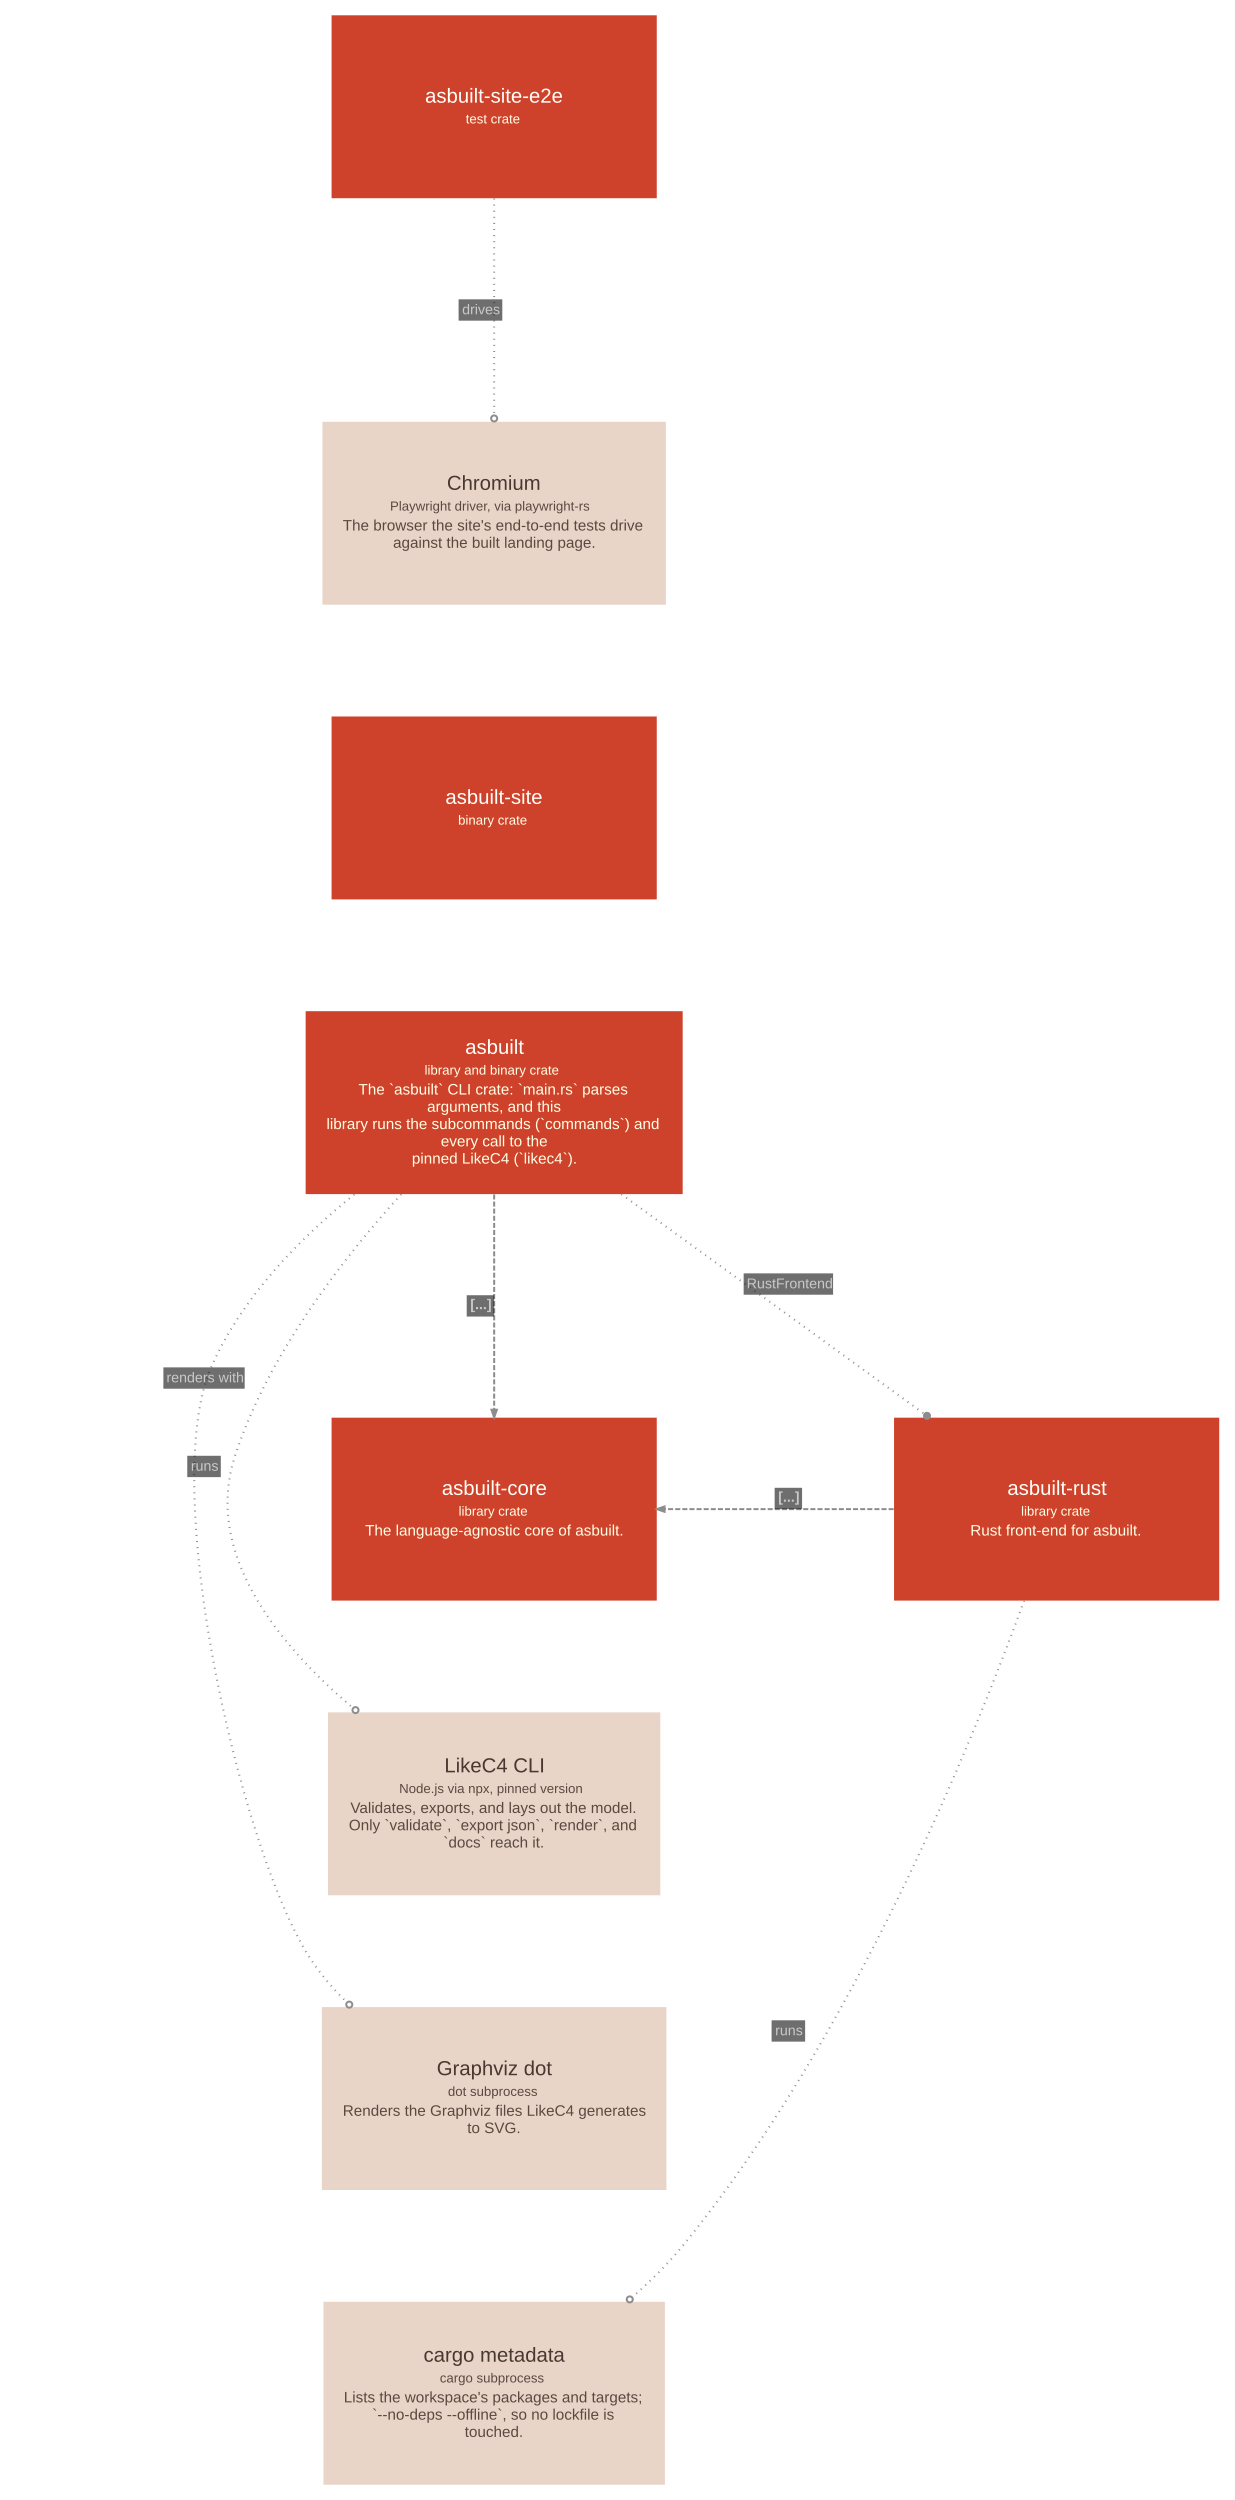
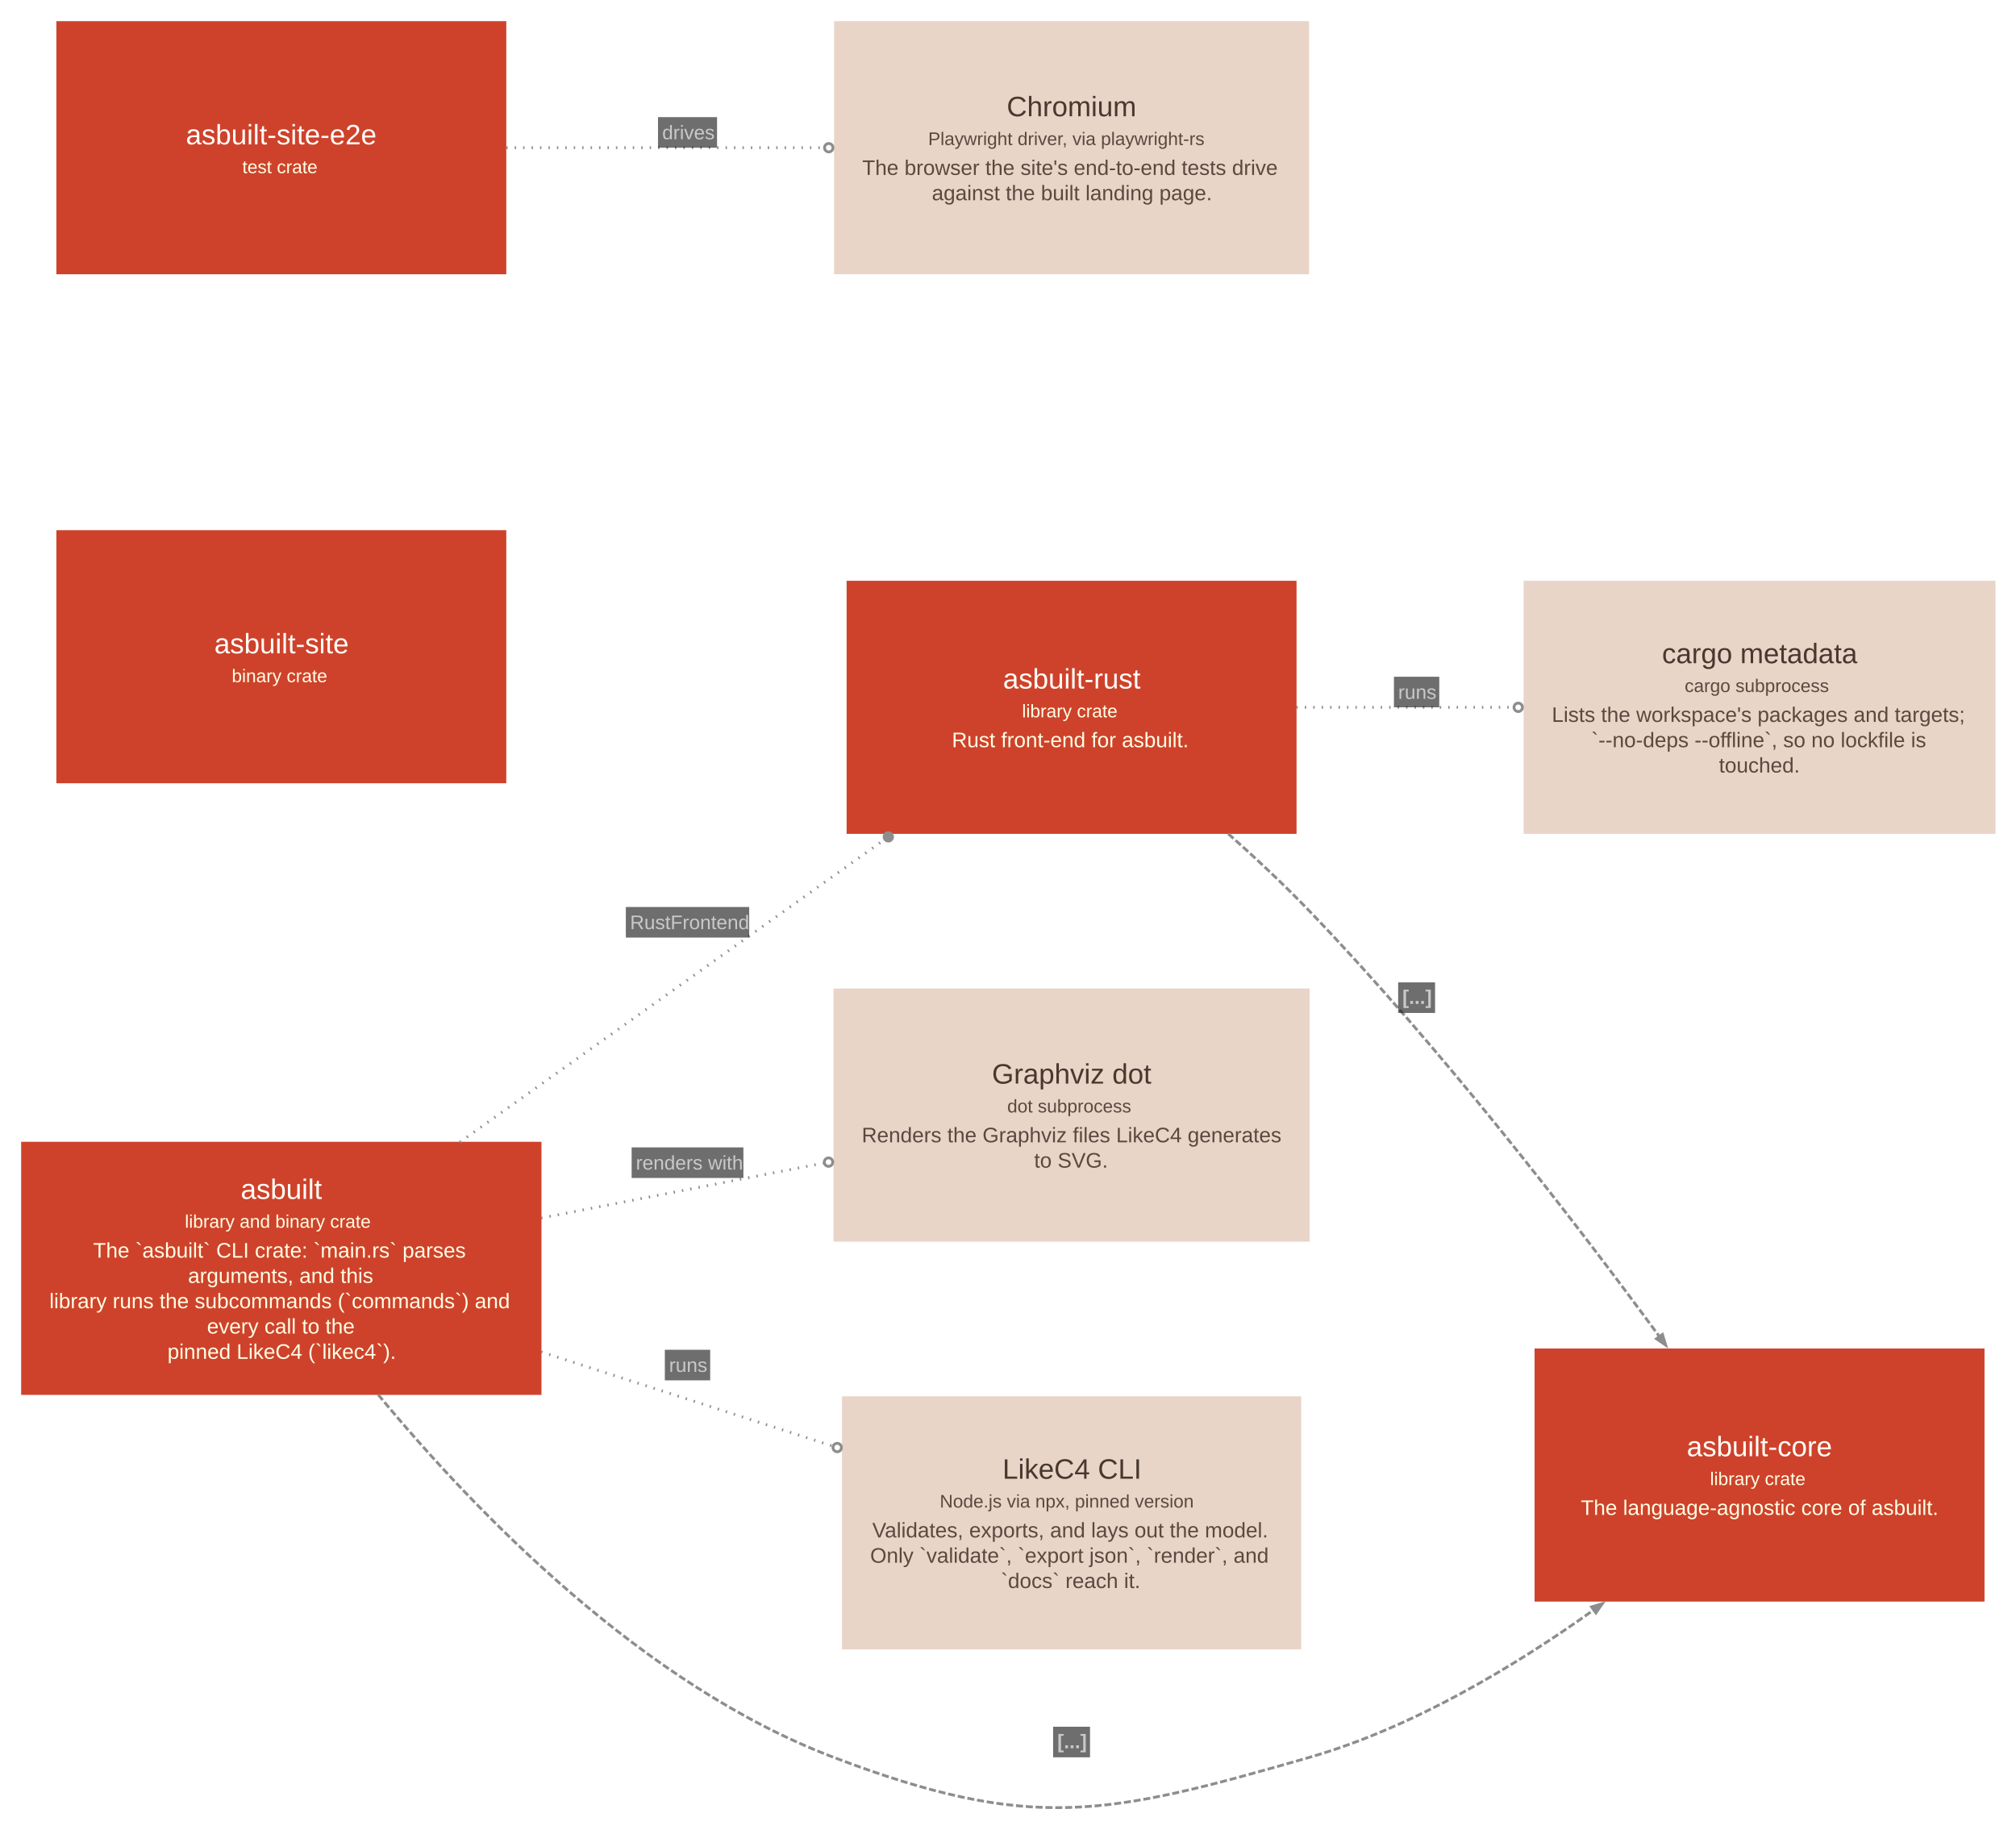
- <svg xmlns="http://www.w3.org/2000/svg" width="1215pt" height="2460pt" viewBox="0.00 0.00 1214.60 2460.10">
-   <g id="graph0" class="graph" transform="scale(1 1) rotate(0) translate(15.05 2445.05)">
+ <svg xmlns="http://www.w3.org/2000/svg" width="1434pt" height="1301pt" viewBox="0.00 0.00 1434.00 1301.00">
+   <g id="graph0" class="graph" transform="scale(1 1) rotate(0) translate(15.05 1285.84)">
    <g id="node1" class="node">
-       <polygon fill="#ce422b" stroke="#a11309" stroke-width="0" points="656.5,-1450 285.5,-1450 285.5,-1270 656.5,-1270 656.5,-1450" />
-       <text text-anchor="start" x="442.5" y="-1408" font-family="Arial" font-size="20.00" fill="#fffffa">asbuilt</text>
-       <text text-anchor="start" x="402.5" y="-1387.6" font-family="Arial" font-size="13.00" fill="#ffffe5">library and binary crate</text>
-       <text text-anchor="start" x="337.5" y="-1368" font-family="Arial" font-size="15.00" fill="#ffffe5">The `asbuilt` CLI crate: `main.rs` parses</text>
-       <text text-anchor="start" x="405" y="-1351" font-family="Arial" font-size="15.00" fill="#ffffe5">arguments, and this</text>
-       <text text-anchor="start" x="306" y="-1334" font-family="Arial" font-size="15.00" fill="#ffffe5">library runs the subcommands (`commands`) and</text>
-       <text text-anchor="start" x="418.5" y="-1317" font-family="Arial" font-size="15.00" fill="#ffffe5">every call to the</text>
-       <text text-anchor="start" x="390" y="-1300" font-family="Arial" font-size="15.00" fill="#ffffe5">pinned LikeC4 (`likec4`).</text>
+       <polygon fill="#ce422b" stroke="#a11309" stroke-width="0" points="370.11,-473.79 0,-473.79 0,-293.79 370.11,-293.79 370.11,-473.79" />
+       <text xml:space="preserve" text-anchor="start" x="156.18" y="-433.17" font-family="Arial" font-size="20.00" fill="#fffffa">asbuilt</text>
+       <text xml:space="preserve" text-anchor="start" x="116.43" y="-412.67" font-family="Arial" font-size="13.00" fill="#ffffe5">library and binary crate</text>
+       <text xml:space="preserve" text-anchor="start" x="51.18" y="-391.42" font-family="Arial" font-size="15.00" fill="#ffffe5">The `asbuilt` CLI crate: `main.rs` parses</text>
+       <text xml:space="preserve" text-anchor="start" x="118.68" y="-373.42" font-family="Arial" font-size="15.00" fill="#ffffe5">arguments, and this</text>
+       <text xml:space="preserve" text-anchor="start" x="20.06" y="-355.42" font-family="Arial" font-size="15.00" fill="#ffffe5">library runs the subcommands (`commands`) and</text>
+       <text xml:space="preserve" text-anchor="start" x="132.18" y="-337.42" font-family="Arial" font-size="15.00" fill="#ffffe5">every call to the</text>
+       <text xml:space="preserve" text-anchor="start" x="104.06" y="-319.42" font-family="Arial" font-size="15.00" fill="#ffffe5">pinned LikeC4 (`likec4`).</text>
    </g>
    <g id="node2" class="node">
-       <polygon fill="#ce422b" stroke="#a11309" stroke-width="0" points="1184.5,-1050 864.5,-1050 864.5,-870 1184.5,-870 1184.5,-1050" />
-       <text text-anchor="start" x="976" y="-974" font-family="Arial" font-size="20.00" fill="#fffffa">asbuilt-rust</text>
-       <text text-anchor="start" x="989.5" y="-953.6" font-family="Arial" font-size="13.00" fill="#ffffe5">library crate</text>
-       <text text-anchor="start" x="939.5" y="-934" font-family="Arial" font-size="15.00" fill="#ffffe5">Rust front-end for asbuilt.</text>
+       <polygon fill="#ce422b" stroke="#a11309" stroke-width="0" points="907.19,-872.79 587.15,-872.79 587.15,-692.79 907.19,-692.79 907.19,-872.79" />
+       <text xml:space="preserve" text-anchor="start" x="698.42" y="-796.17" font-family="Arial" font-size="20.00" fill="#fffffa">asbuilt-rust</text>
+       <text xml:space="preserve" text-anchor="start" x="711.92" y="-775.67" font-family="Arial" font-size="13.00" fill="#ffffe5">library crate</text>
+       <text xml:space="preserve" text-anchor="start" x="662.04" y="-754.42" font-family="Arial" font-size="15.00" fill="#ffffe5">Rust front-end for asbuilt.</text>
    </g>
    <g id="node3" class="node">
-       <polygon fill="#e9d4c8" stroke="#c0aca1" stroke-width="0" points="640.5,-470 301.5,-470 301.5,-290 640.5,-290 640.5,-470" />
-       <text text-anchor="start" x="414.5" y="-403" font-family="Arial" font-size="20.00" fill="#48382f">Graphviz dot</text>
-       <text text-anchor="start" x="425.5" y="-382.6" font-family="Arial" font-size="13.00" fill="#59493f">dot subprocess</text>
-       <text text-anchor="start" x="322" y="-363" font-family="Arial" font-size="15.00" fill="#59493f">Renders the Graphviz files LikeC4 generates</text>
-       <text text-anchor="start" x="444.5" y="-346" font-family="Arial" font-size="15.00" fill="#59493f">to SVG.</text>
+       <polygon fill="#e9d4c8" stroke="#c0aca1" stroke-width="0" points="916.47,-582.79 577.86,-582.79 577.86,-402.79 916.47,-402.79 916.47,-582.79" />
+       <text xml:space="preserve" text-anchor="start" x="690.54" y="-515.17" font-family="Arial" font-size="20.00" fill="#48382f">Graphviz dot</text>
+       <text xml:space="preserve" text-anchor="start" x="701.42" y="-494.67" font-family="Arial" font-size="13.00" fill="#59493f">dot subprocess</text>
+       <text xml:space="preserve" text-anchor="start" x="597.92" y="-473.42" font-family="Arial" font-size="15.00" fill="#59493f">Renders the Graphviz files LikeC4 generates</text>
+       <text xml:space="preserve" text-anchor="start" x="720.54" y="-455.42" font-family="Arial" font-size="15.00" fill="#59493f">to SVG.</text>
    </g>
    <g id="node4" class="node">
-       <polygon fill="#e9d4c8" stroke="#c0aca1" stroke-width="0" points="634.5,-760 307.5,-760 307.5,-580 634.5,-580 634.5,-760" />
-       <text text-anchor="start" x="422" y="-701" font-family="Arial" font-size="20.00" fill="#48382f">LikeC4 CLI</text>
-       <text text-anchor="start" x="377.5" y="-680.6" font-family="Arial" font-size="13.00" fill="#59493f">Node.js via npx, pinned version</text>
-       <text text-anchor="start" x="329.5" y="-661" font-family="Arial" font-size="15.00" fill="#59493f">Validates, exports, and lays out the model.</text>
-       <text text-anchor="start" x="328" y="-644" font-family="Arial" font-size="15.00" fill="#59493f">Only `validate`, `export json`, `render`, and</text>
-       <text text-anchor="start" x="421" y="-627" font-family="Arial" font-size="15.00" fill="#59493f">`docs` reach it.</text>
+       <polygon fill="#e9d4c8" stroke="#c0aca1" stroke-width="0" points="910.47,-292.79 583.86,-292.79 583.86,-112.79 910.47,-112.79 910.47,-292.79" />
+       <text xml:space="preserve" text-anchor="start" x="698.04" y="-234.17" font-family="Arial" font-size="20.00" fill="#48382f">LikeC4 CLI</text>
+       <text xml:space="preserve" text-anchor="start" x="653.42" y="-213.67" font-family="Arial" font-size="13.00" fill="#59493f">Node.js via npx, pinned version</text>
+       <text xml:space="preserve" text-anchor="start" x="605.42" y="-192.42" font-family="Arial" font-size="15.00" fill="#59493f">Validates, exports, and lays out the model.</text>
+       <text xml:space="preserve" text-anchor="start" x="603.92" y="-174.42" font-family="Arial" font-size="15.00" fill="#59493f">Only `validate`, `export json`, `render`, and</text>
+       <text xml:space="preserve" text-anchor="start" x="696.92" y="-156.42" font-family="Arial" font-size="15.00" fill="#59493f">`docs` reach it.</text>
    </g>
    <g id="node5" class="node">
-       <polygon fill="#ce422b" stroke="#a11309" stroke-width="0" points="631,-1050 311,-1050 311,-870 631,-870 631,-1050" />
-       <text text-anchor="start" x="419.5" y="-974" font-family="Arial" font-size="20.00" fill="#fffffa">asbuilt-core</text>
-       <text text-anchor="start" x="436" y="-953.6" font-family="Arial" font-size="13.00" fill="#ffffe5">library crate</text>
-       <text text-anchor="start" x="344" y="-934" font-family="Arial" font-size="15.00" fill="#ffffe5">The language-agnostic core of asbuilt.</text>
+       <polygon fill="#ce422b" stroke="#a11309" stroke-width="0" points="1396.55,-326.79 1076.51,-326.79 1076.51,-146.79 1396.55,-146.79 1396.55,-326.79" />
+       <text xml:space="preserve" text-anchor="start" x="1184.78" y="-250.17" font-family="Arial" font-size="20.00" fill="#fffffa">asbuilt-core</text>
+       <text xml:space="preserve" text-anchor="start" x="1201.28" y="-229.67" font-family="Arial" font-size="13.00" fill="#ffffe5">library crate</text>
+       <text xml:space="preserve" text-anchor="start" x="1109.4" y="-208.42" font-family="Arial" font-size="15.00" fill="#ffffe5">The language-agnostic core of asbuilt.</text>
    </g>
    <g id="node6" class="node">
-       <polygon fill="#ce422b" stroke="#a11309" stroke-width="0" points="631,-1740 311,-1740 311,-1560 631,-1560 631,-1740" />
-       <text text-anchor="start" x="423" y="-1654" font-family="Arial" font-size="20.00" fill="#fffffa">asbuilt-site</text>
-       <text text-anchor="start" x="435.5" y="-1633.6" font-family="Arial" font-size="13.00" fill="#ffffe5">binary crate</text>
+       <polygon fill="#ce422b" stroke="#a11309" stroke-width="0" points="345.08,-908.79 25.04,-908.79 25.04,-728.79 345.08,-728.79 345.08,-908.79" />
+       <text xml:space="preserve" text-anchor="start" x="137.43" y="-821.17" font-family="Arial" font-size="20.00" fill="#fffffa">asbuilt-site</text>
+       <text xml:space="preserve" text-anchor="start" x="149.81" y="-800.67" font-family="Arial" font-size="13.00" fill="#ffffe5">binary crate</text>
    </g>
    <g id="node7" class="node">
-       <polygon fill="#ce422b" stroke="#a11309" stroke-width="0" points="631,-2430 311,-2430 311,-2250 631,-2250 631,-2430" />
-       <text text-anchor="start" x="403" y="-2344" font-family="Arial" font-size="20.00" fill="#fffffa">asbuilt-site-e2e</text>
-       <text text-anchor="start" x="443" y="-2323.6" font-family="Arial" font-size="13.00" fill="#ffffe5">test crate</text>
+       <polygon fill="#ce422b" stroke="#a11309" stroke-width="0" points="345.08,-1270.79 25.04,-1270.79 25.04,-1090.79 345.08,-1090.79 345.08,-1270.79" />
+       <text xml:space="preserve" text-anchor="start" x="117.18" y="-1183.17" font-family="Arial" font-size="20.00" fill="#fffffa">asbuilt-site-e2e</text>
+       <text xml:space="preserve" text-anchor="start" x="157.31" y="-1162.67" font-family="Arial" font-size="13.00" fill="#ffffe5">test crate</text>
    </g>
    <g id="node8" class="node">
-       <polygon fill="#e9d4c8" stroke="#c0aca1" stroke-width="0" points="640,-2030 302,-2030 302,-1850 640,-1850 640,-2030" />
-       <text text-anchor="start" x="424.5" y="-1963" font-family="Arial" font-size="20.00" fill="#48382f">Chromium</text>
-       <text text-anchor="start" x="368.5" y="-1942.6" font-family="Arial" font-size="13.00" fill="#59493f">Playwright driver, via playwright-rs</text>
-       <text text-anchor="start" x="322" y="-1923" font-family="Arial" font-size="15.00" fill="#59493f">The browser the site's end-to-end tests drive</text>
-       <text text-anchor="start" x="371.5" y="-1906" font-family="Arial" font-size="15.00" fill="#59493f">against the built landing page.</text>
+       <polygon fill="#e9d4c8" stroke="#c0aca1" stroke-width="0" points="916.1,-1270.79 578.24,-1270.79 578.24,-1090.79 916.1,-1090.79 916.1,-1270.79" />
+       <text xml:space="preserve" text-anchor="start" x="701.04" y="-1203.17" font-family="Arial" font-size="20.00" fill="#48382f">Chromium</text>
+       <text xml:space="preserve" text-anchor="start" x="645.17" y="-1182.67" font-family="Arial" font-size="13.00" fill="#59493f">Playwright driver, via playwright-rs</text>
+       <text xml:space="preserve" text-anchor="start" x="598.29" y="-1161.42" font-family="Arial" font-size="15.00" fill="#59493f">The browser the site's end-to-end tests drive</text>
+       <text xml:space="preserve" text-anchor="start" x="647.79" y="-1143.42" font-family="Arial" font-size="15.00" fill="#59493f">against the built landing page.</text>
    </g>
    <g id="node9" class="node">
-       <polygon fill="#e9d4c8" stroke="#c0aca1" stroke-width="0" points="639,-180 303,-180 303,0 639,0 639,-180" />
-       <text text-anchor="start" x="401.5" y="-121" font-family="Arial" font-size="20.00" fill="#48382f">cargo metadata</text>
-       <text text-anchor="start" x="417.5" y="-100.6" font-family="Arial" font-size="13.00" fill="#59493f">cargo subprocess</text>
-       <text text-anchor="start" x="323" y="-81" font-family="Arial" font-size="15.00" fill="#59493f">Lists the workspace's packages and targets;</text>
-       <text text-anchor="start" x="351" y="-64" font-family="Arial" font-size="15.00" fill="#59493f">`--no-deps --offline`, so no lockfile is</text>
-       <text text-anchor="start" x="442" y="-47" font-family="Arial" font-size="15.00" fill="#59493f">touched.</text>
+       <polygon fill="#e9d4c8" stroke="#c0aca1" stroke-width="0" points="1404.34,-872.79 1068.72,-872.79 1068.72,-692.79 1404.34,-692.79 1404.34,-872.79" />
+       <text xml:space="preserve" text-anchor="start" x="1167.15" y="-814.17" font-family="Arial" font-size="20.00" fill="#48382f">cargo metadata</text>
+       <text xml:space="preserve" text-anchor="start" x="1183.28" y="-793.67" font-family="Arial" font-size="13.00" fill="#59493f">cargo subprocess</text>
+       <text xml:space="preserve" text-anchor="start" x="1088.78" y="-772.42" font-family="Arial" font-size="15.00" fill="#59493f">Lists the workspace's packages and targets;</text>
+       <text xml:space="preserve" text-anchor="start" x="1116.9" y="-754.42" font-family="Arial" font-size="15.00" fill="#59493f">`--no-deps --offline`, so no lockfile is</text>
+       <text xml:space="preserve" text-anchor="start" x="1207.65" y="-736.42" font-family="Arial" font-size="15.00" fill="#59493f">touched.</text>
    </g>
    <g id="edge1" class="edge">
-       <path fill="none" stroke="#8d8d8d" stroke-width="2" stroke-dasharray="1,5" d="M596.11,-1269.98C684.96,-1205.54 804.29,-1118.99 894.27,-1053.73" />
-       <ellipse fill="#8d8d8d" stroke="#8d8d8d" stroke-width="2" cx="896.92" cy="-1051.81" rx="3" ry="3" />
-       <polygon fill="#18191b" fill-opacity="0.627" stroke="transparent" points="716.5,-1171 716.5,-1192 804.5,-1192 804.5,-1171 716.5,-1171" />
-       <text text-anchor="start" x="719.5" y="-1177.3" font-family="Arial" font-size="14.00" fill="#c9c9c9">RustFrontend</text>
+       <path fill="none" stroke="#8d8d8d" stroke-width="2" stroke-dasharray="1,5" d="M312.11,-473.58C401.98,-537.61 522.57,-623.51 613.83,-688.52" />
+       <ellipse fill="#8d8d8d" stroke="#8d8d8d" stroke-width="2" cx="616.82" cy="-690.65" rx="3" ry="3" />
+       <polygon fill="#18191b" fill-opacity="0.627" stroke="none" points="430.11,-619.03 430.11,-640.78 517.86,-640.78 517.86,-619.03 430.11,-619.03" />
+       <text xml:space="preserve" text-anchor="start" x="433.11" y="-625.03" font-family="Arial" font-size="14.00" fill="#c9c9c9">RustFrontend</text>
    </g>
    <g id="edge2" class="edge">
-       <path fill="none" stroke="#8d8d8d" stroke-width="2" stroke-dasharray="1,5" d="M333.43,-1269.73C278.76,-1225.63 221.95,-1167.37 192.5,-1099.5 141.02,-980.86 219.35,-636.13 285.5,-525 296.39,-506.7 310.54,-489.84 326.15,-474.6" />
-       <ellipse fill="none" stroke="#8d8d8d" stroke-width="2" cx="328.43" cy="-472.42" rx="3" ry="3" />
-       <polygon fill="#18191b" fill-opacity="0.627" stroke="transparent" points="145.5,-1078.5 145.5,-1099.5 225.5,-1099.5 225.5,-1078.5 145.5,-1078.5" />
-       <text text-anchor="start" x="148.5" y="-1084.8" font-family="Arial" font-size="14.00" fill="#c9c9c9">renders with</text>
+       <path fill="none" stroke="#8d8d8d" stroke-width="2" stroke-dasharray="1,5" d="M369.85,-419.56C434.36,-432.11 506.64,-446.18 570.47,-458.6" />
+       <ellipse fill="none" stroke="#8d8d8d" stroke-width="2" cx="574.29" cy="-459.34" rx="3" ry="3" />
+       <polygon fill="#18191b" fill-opacity="0.627" stroke="none" points="434.24,-448.06 434.24,-469.81 513.74,-469.81 513.74,-448.06 434.24,-448.06" />
+       <text xml:space="preserve" text-anchor="start" x="437.24" y="-454.06" font-family="Arial" font-size="14.00" fill="#c9c9c9">renders with</text>
    </g>
    <g id="edge3" class="edge">
-       <path fill="none" stroke="#8d8d8d" stroke-width="2" stroke-dasharray="1,5" d="M379.54,-1269.83C320.25,-1204.62 248.26,-1110.99 216,-1012.5 185.01,-917.89 256.72,-828.28 331.9,-764.47" />
-       <ellipse fill="none" stroke="#8d8d8d" stroke-width="2" cx="334.56" cy="-762.23" rx="3" ry="3" />
-       <polygon fill="#18191b" fill-opacity="0.627" stroke="transparent" points="169,-991.5 169,-1012.5 202,-1012.5 202,-991.5 169,-991.5" />
-       <text text-anchor="start" x="172.5" y="-997.8" font-family="Arial" font-size="14.00" fill="#c9c9c9">runs</text>
+       <path fill="none" stroke="#8d8d8d" stroke-width="2" stroke-dasharray="1,5" d="M369.85,-324.4C436.49,-302.87 511.41,-278.65 576.76,-257.54" />
+       <ellipse fill="none" stroke="#8d8d8d" stroke-width="2" cx="580.47" cy="-256.34" rx="3" ry="3" />
+       <polygon fill="#18191b" fill-opacity="0.627" stroke="none" points="457.86,-304.13 457.86,-325.88 490.11,-325.88 490.11,-304.13 457.86,-304.13" />
+       <text xml:space="preserve" text-anchor="start" x="460.86" y="-310.13" font-family="Arial" font-size="14.00" fill="#c9c9c9">runs</text>
    </g>
    <g id="edge4" class="edge">
-       <path fill="none" stroke="#8d8d8d" stroke-width="2" stroke-dasharray="5,2" d="M471,-1269.72C471,-1206.72 471,-1122.69 471,-1058.05" />
-       <polygon fill="#8d8d8d" stroke="#8d8d8d" stroke-width="2" points="473.63,-1057.77 471,-1050.27 468.38,-1057.77 473.63,-1057.77" />
-       <polygon fill="#18191b" fill-opacity="0.627" stroke="transparent" points="444,-1149.5 444,-1170.5 471,-1170.5 471,-1149.5 444,-1149.5" />
-       <text text-anchor="start" x="447.5" y="-1156.8" font-family="Arial" font-weight="bold" font-size="14.00" fill="#c9c9c9">[...]</text>
+       <path fill="none" stroke="#8d8d8d" stroke-width="2" stroke-dasharray="5,2" d="M253.96,-293.96C324.27,-209.1 442.67,-87.38 577.86,-36.04 718.55,17.39 771.87,5.66 916.47,-36.04 989.29,-57.05 1061.52,-100.13 1118.79,-141.01" />
+       <polygon fill="#8d8d8d" stroke="#8d8d8d" stroke-width="2" points="1117.05,-143 1124.67,-145.26 1120.13,-138.74 1117.05,-143" />
+       <polygon fill="#18191b" fill-opacity="0.627" stroke="none" points="734.04,-36.04 734.04,-57.79 760.29,-57.79 760.29,-36.04 734.04,-36.04" />
+       <text xml:space="preserve" text-anchor="start" x="737.04" y="-42.49" font-family="Arial" font-weight="bold" font-size="14.00" fill="#c9c9c9">[...]</text>
    </g>
    <g id="edge6" class="edge">
-       <path fill="none" stroke="#8d8d8d" stroke-width="2" stroke-dasharray="5,2" d="M864.14,-960C793.51,-960 710.4,-960 638.91,-960" />
-       <polygon fill="#8d8d8d" stroke="#8d8d8d" stroke-width="2" points="638.65,-957.38 631.15,-960 638.65,-962.63 638.65,-957.38" />
-       <polygon fill="#18191b" fill-opacity="0.627" stroke="transparent" points="747,-960 747,-981 774,-981 774,-960 747,-960" />
-       <text text-anchor="start" x="750.5" y="-967.3" font-family="Arial" font-weight="bold" font-size="14.00" fill="#c9c9c9">[...]</text>
+       <path fill="none" stroke="#8d8d8d" stroke-width="2" stroke-dasharray="5,2" d="M858.63,-692.85C878.5,-675.23 898.56,-656.42 916.47,-637.79 1009.58,-540.98 1103.83,-418.89 1165.5,-335.01" />
+       <polygon fill="#8d8d8d" stroke="#8d8d8d" stroke-width="2" points="1167.44,-336.8 1169.76,-329.2 1163.21,-333.7 1167.44,-336.8" />
+       <polygon fill="#18191b" fill-opacity="0.627" stroke="none" points="979.47,-565.42 979.47,-587.17 1005.72,-587.17 1005.72,-565.42 979.47,-565.42" />
+       <text xml:space="preserve" text-anchor="start" x="982.47" y="-571.87" font-family="Arial" font-weight="bold" font-size="14.00" fill="#c9c9c9">[...]</text>
    </g>
    <g id="edge7" class="edge">
-       <path fill="none" stroke="#8d8d8d" stroke-width="2" stroke-dasharray="1,5" d="M992.54,-869.92C939.78,-725.19 821.84,-436.71 656.5,-235 641.86,-217.14 624.65,-200.07 606.74,-184.33" />
-       <ellipse fill="none" stroke="#8d8d8d" stroke-width="2" cx="604.43" cy="-182.33" rx="3" ry="3" />
-       <polygon fill="#18191b" fill-opacity="0.627" stroke="transparent" points="744,-436 744,-457 777,-457 777,-436 744,-436" />
-       <text text-anchor="start" x="747.5" y="-442.3" font-family="Arial" font-size="14.00" fill="#c9c9c9">runs</text>
+       <path fill="none" stroke="#8d8d8d" stroke-width="2" stroke-dasharray="1,5" d="M907.07,-782.79C956.35,-782.79 1010.91,-782.79 1061.18,-782.79" />
+       <ellipse fill="none" stroke="#8d8d8d" stroke-width="2" cx="1064.88" cy="-782.79" rx="3" ry="3" />
+       <polygon fill="#18191b" fill-opacity="0.627" stroke="none" points="976.47,-782.79 976.47,-804.54 1008.72,-804.54 1008.72,-782.79 976.47,-782.79" />
+       <text xml:space="preserve" text-anchor="start" x="979.47" y="-788.79" font-family="Arial" font-size="14.00" fill="#c9c9c9">runs</text>
    </g>
    <g id="edge5" class="edge">
-       <path fill="none" stroke="#8d8d8d" stroke-width="2" stroke-dasharray="1,5" d="M471,-2249.72C471,-2186.21 471,-2101.32 471,-2036.48" />
-       <ellipse fill="none" stroke="#8d8d8d" stroke-width="2" cx="471" cy="-2033.27" rx="3" ry="3" />
-       <polygon fill="#18191b" fill-opacity="0.627" stroke="transparent" points="436,-2129.5 436,-2150.5 479,-2150.5 479,-2129.5 436,-2129.5" />
-       <text text-anchor="start" x="439.5" y="-2135.8" font-family="Arial" font-size="14.00" fill="#c9c9c9">drives</text>
+       <path fill="none" stroke="#8d8d8d" stroke-width="2" stroke-dasharray="1,5" d="M345.06,-1180.79C415.43,-1180.79 498.43,-1180.79 570.61,-1180.79" />
+       <ellipse fill="none" stroke="#8d8d8d" stroke-width="2" cx="574.45" cy="-1180.79" rx="3" ry="3" />
+       <polygon fill="#18191b" fill-opacity="0.627" stroke="none" points="452.99,-1180.79 452.99,-1202.54 494.99,-1202.54 494.99,-1180.79 452.99,-1180.79" />
+       <text xml:space="preserve" text-anchor="start" x="455.99" y="-1186.79" font-family="Arial" font-size="14.00" fill="#c9c9c9">drives</text>
    </g>
  </g>
</svg>
